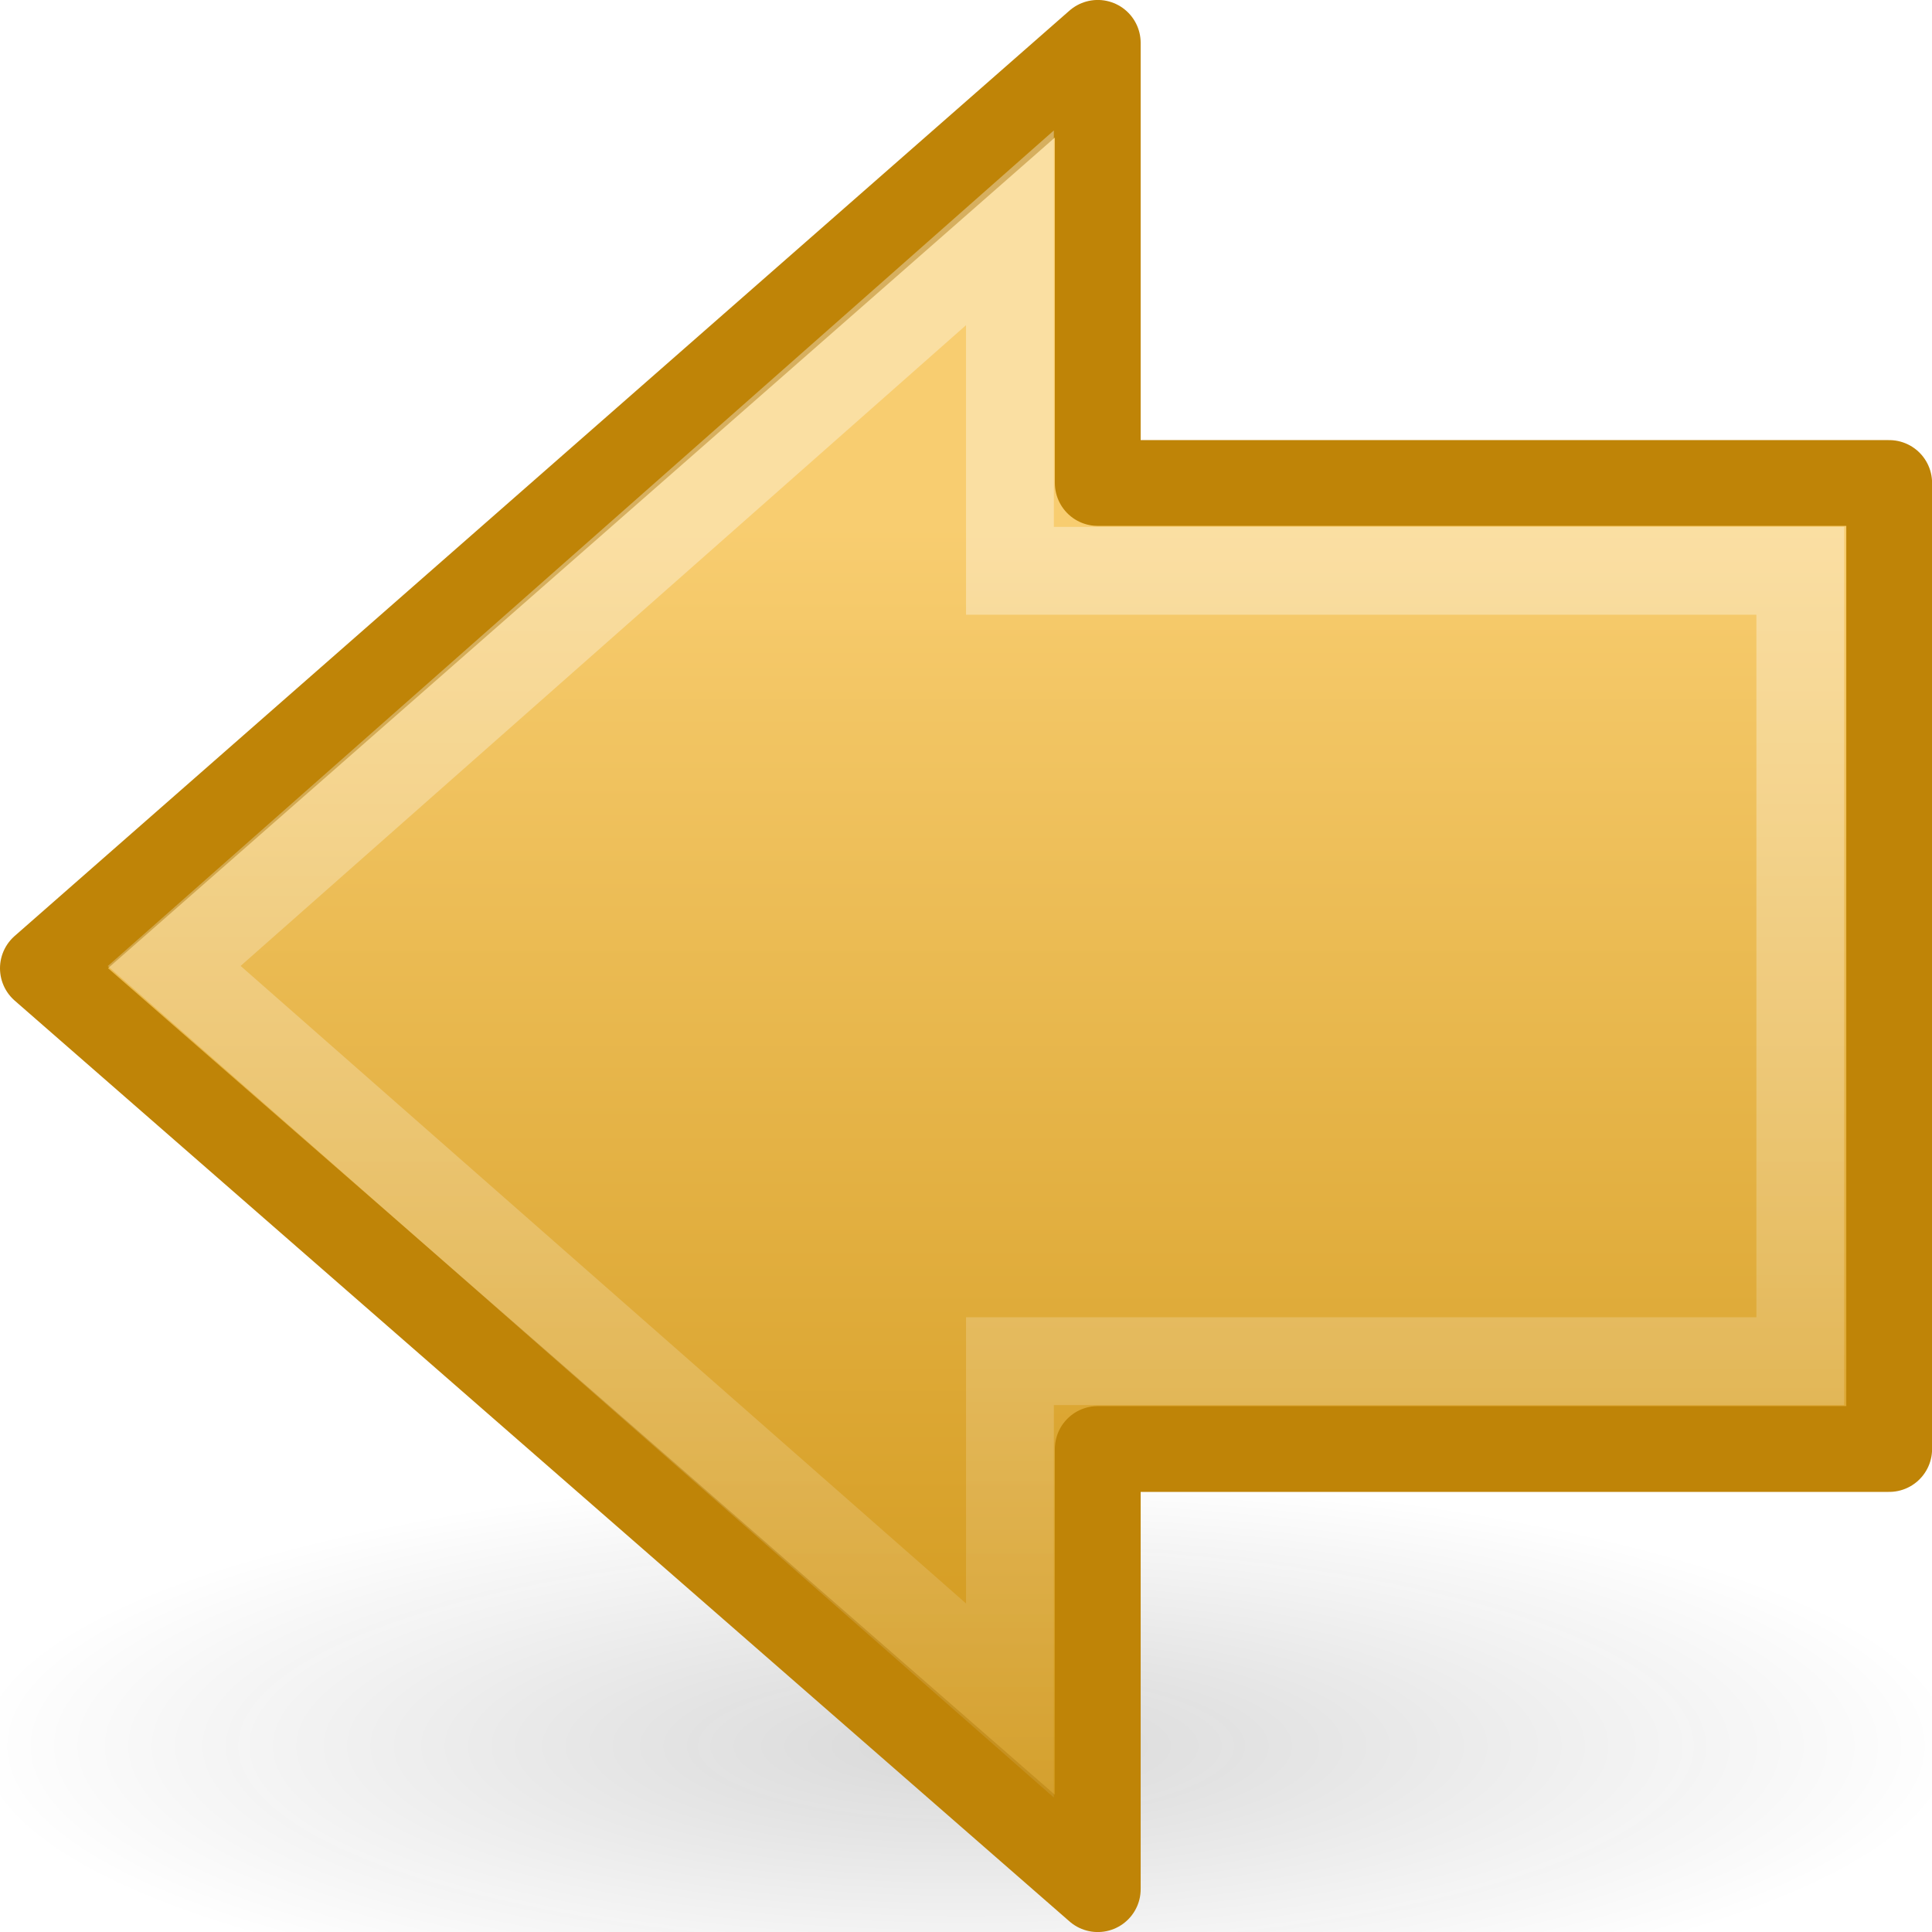
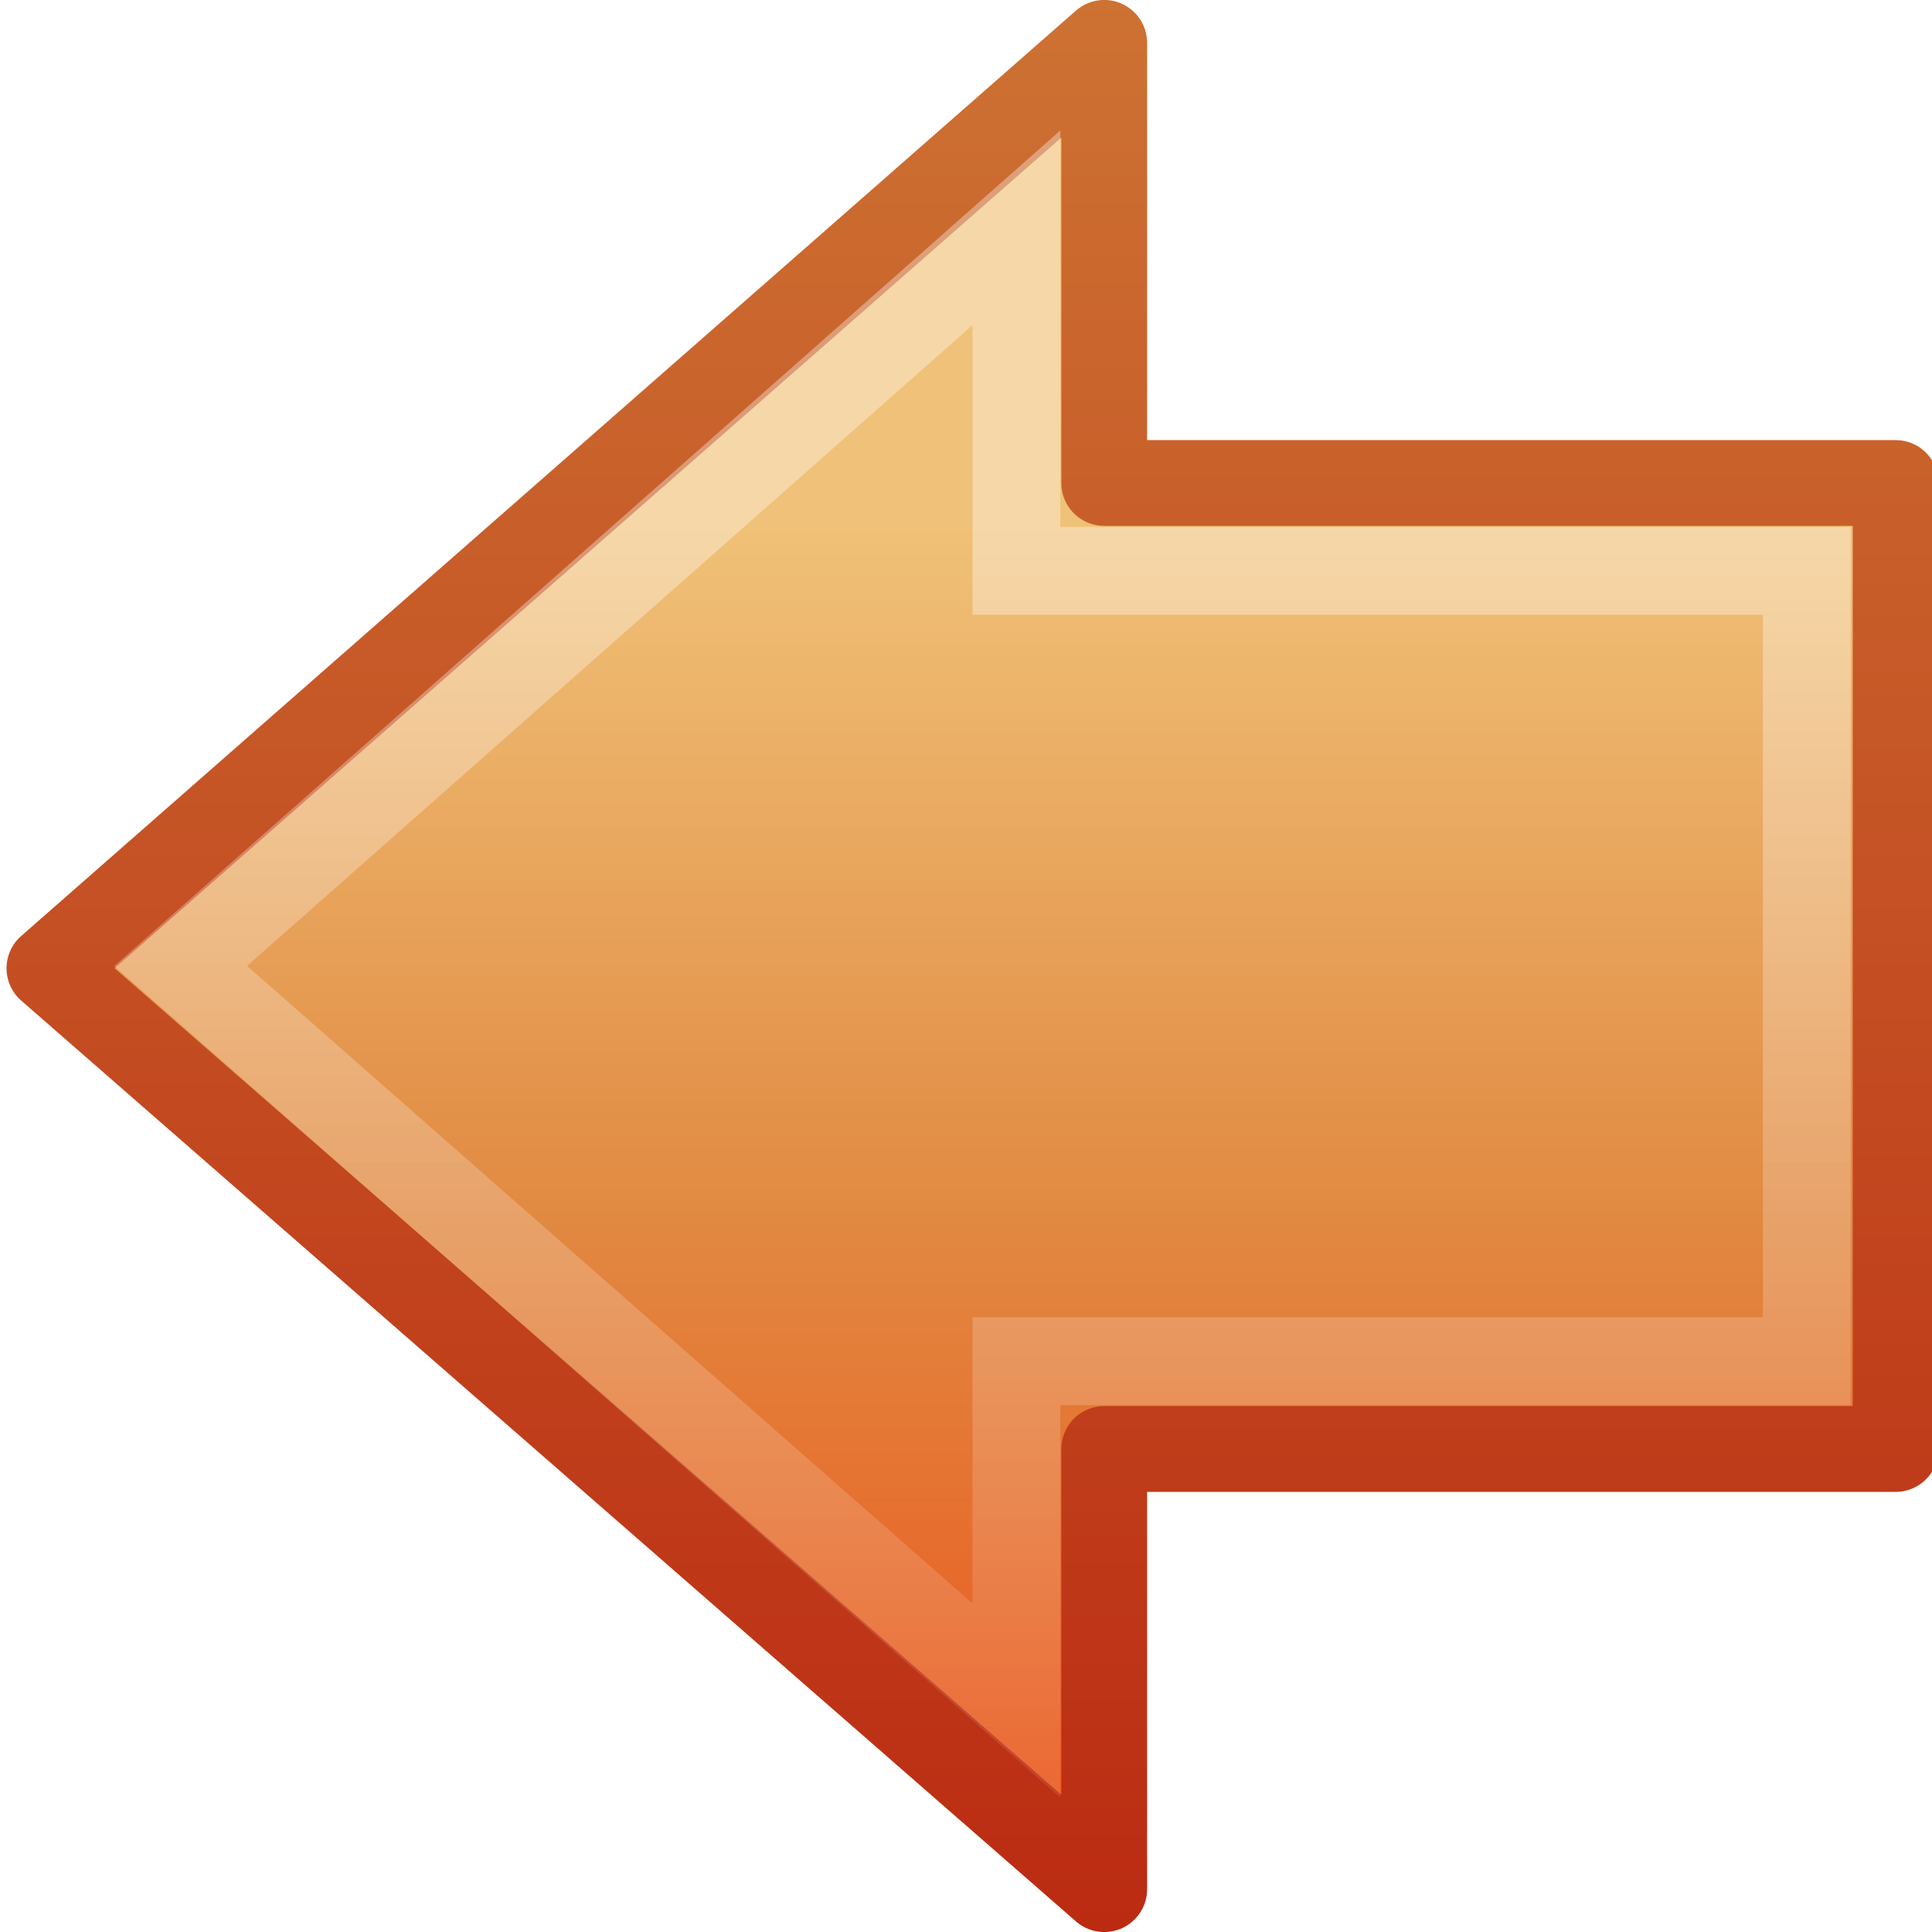
- <svg xmlns="http://www.w3.org/2000/svg" xmlns:xlink="http://www.w3.org/1999/xlink" version="1.0" width="22" height="22" id="svg2">
-   <defs id="defs4">
-     <linearGradient id="linearGradient5105-262-943-861">
-       <stop id="stop2487" style="stop-color:#0d0d0d;stop-opacity:1" offset="0" />
-       <stop id="stop2489" style="stop-color:#0d0d0d;stop-opacity:0" offset="1" />
-     </linearGradient>
-     <radialGradient cx="11.25" cy="19.031" r="8.062" fx="11.25" fy="19.031" id="radialGradient2526" xlink:href="#linearGradient5105-262-943-861" gradientUnits="userSpaceOnUse" gradientTransform="matrix(1,0,0,0.282946,0,13.64644)" />
-     <linearGradient id="linearGradient4168">
-       <stop id="stop4170" style="stop-color:#f8cd70;stop-opacity:1" offset="0" />
-       <stop id="stop4172" style="stop-color:#cc9110;stop-opacity:1" offset="1" />
-     </linearGradient>
-     <linearGradient x1="22.182" y1="14.5" x2="22.182" y2="44.051" id="linearGradient2532" xlink:href="#linearGradient4168" gradientUnits="userSpaceOnUse" gradientTransform="matrix(0.5165267,0,0,0.5333212,0.5426265,-0.7415553)" />
+ <svg xmlns="http://www.w3.org/2000/svg" xmlns:xlink="http://www.w3.org/1999/xlink" width="22" height="22" id="svg2999" version="1.1">
+   <defs id="defs3001">
+     <linearGradient xlink:href="#linearGradient4222" id="linearGradient2904" gradientUnits="userSpaceOnUse" gradientTransform="matrix(-0.599071,0,0,0.6156931,26.30648,-10.98141)" x1="28.622" y1="18.219" x2="28.622" y2="49.563" />
    <linearGradient id="linearGradient4222">
      <stop id="stop4224" style="stop-color:#ffffff;stop-opacity:1" offset="0" />
      <stop id="stop4226" style="stop-color:#ffffff;stop-opacity:0" offset="1" />
    </linearGradient>
-     <linearGradient x1="28.622" y1="18.219" x2="28.622" y2="49.563" id="linearGradient2529" xlink:href="#linearGradient4222" gradientUnits="userSpaceOnUse" gradientTransform="matrix(-0.599071,0,0,0.6156931,27.23203,-3.98141)" />
+     <linearGradient id="linearGradient7012-661-145-733-759-865-745-661-970-94-1-0">
+       <stop offset="0" style="stop-color:#f0c178;stop-opacity:1" id="stop3618-1-9" />
+       <stop offset="0.5" style="stop-color:#e18941;stop-opacity:1" id="stop3270-5-6" />
+       <stop offset="1" style="stop-color:#ec4f18;stop-opacity:1" id="stop3620-9-3" />
+     </linearGradient>
+     <linearGradient id="linearGradient3390-178-986-453-4-5">
+       <stop offset="0" style="stop-color:#bb2b12;stop-opacity:1" id="stop3624-8-6" />
+       <stop offset="1" style="stop-color:#cd7233;stop-opacity:1" id="stop3626-1-1" />
+     </linearGradient>
+     <linearGradient y2="44.051" x2="22.182" y1="14.5" x1="22.182" gradientTransform="matrix(0.5165267,0,0,0.5333212,2.502017,-7.741556)" gradientUnits="userSpaceOnUse" id="linearGradient2995" xlink:href="#linearGradient7012-661-145-733-759-865-745-661-970-94-1-0" />
+     <linearGradient y2="-0.011" x2="16.726" y1="22" x1="16.726" gradientTransform="translate(-0.037542,-6.000001)" gradientUnits="userSpaceOnUse" id="linearGradient2997" xlink:href="#linearGradient3390-178-986-453-4-5" />
  </defs>
-   <g transform="translate(-0.9995495,-1)" id="layer1">
-     <path d="m 19.312,19.031 a 8.062,2.281 0 1 1 -16.125,0 8.062,2.281 0 1 1 16.125,0 z" transform="matrix(1.406195,0,0,1.366708,-3.819698,-5.127956)" id="path2621" style="opacity:0.163;fill:url(#radialGradient2526);fill-opacity:1;fill-rule:nonzero;stroke:none;stroke-width:1;marker:none;visibility:visible;display:inline;overflow:visible" />
-     <path d="M 13.5,1.488 1.488,12.026 13.5,22.512 l 0,-5.012 9.012,0 0,-11 -9.012,0 0,-5.012 z" id="path2624" style="fill:url(#linearGradient2532);fill-opacity:1;fill-rule:nonzero;stroke:#bf8407;stroke-width:0.977;stroke-linecap:round;stroke-linejoin:round;stroke-miterlimit:4;stroke-opacity:1;stroke-dasharray:none;stroke-dashoffset:0;marker:none;visibility:visible;display:inline;overflow:visible" />
-     <path d="M 12.5,3.594 2.983,12 l 9.517,8.364 0,-3.864 9,0 0,-9 -9,0 0,-3.906 z" id="path2626" style="opacity:0.354;fill:none;stroke:url(#linearGradient2529);stroke-width:1;stroke-linecap:butt;stroke-linejoin:miter;stroke-miterlimit:4;stroke-opacity:1;stroke-dasharray:none;stroke-dashoffset:0;marker:none;visibility:visible;display:inline;overflow:visible" />
+   <g id="layer1" transform="translate(0,6)">
+     <path style="color:#000000;fill:url(#linearGradient2995);fill-opacity:1;fill-rule:nonzero;stroke:url(#linearGradient2997);stroke-width:0.977;stroke-linecap:round;stroke-linejoin:round;stroke-miterlimit:4;stroke-opacity:1;stroke-dasharray:none;stroke-dashoffset:0;marker:none;visibility:visible;display:inline;overflow:visible;enable-background:accumulate" id="path2624" d="M 12.574,-5.512 0.563,5.026 12.574,15.512 l 0,-5.012 9.012,0 0,-11 -9.012,0 0,-5.012 z" />
+     <path style="opacity:0.354;fill:none;stroke:url(#linearGradient2904);stroke-width:1;stroke-linecap:butt;stroke-linejoin:miter;stroke-miterlimit:4;stroke-opacity:1;stroke-dasharray:none;stroke-dashoffset:0;marker:none;visibility:visible;display:inline;overflow:visible" id="path2626" d="M 11.574,-3.406 2.057,5 l 9.517,8.364 0,-3.864 9,0 0,-9 -9,0 0,-3.906 z" />
  </g>
</svg>
